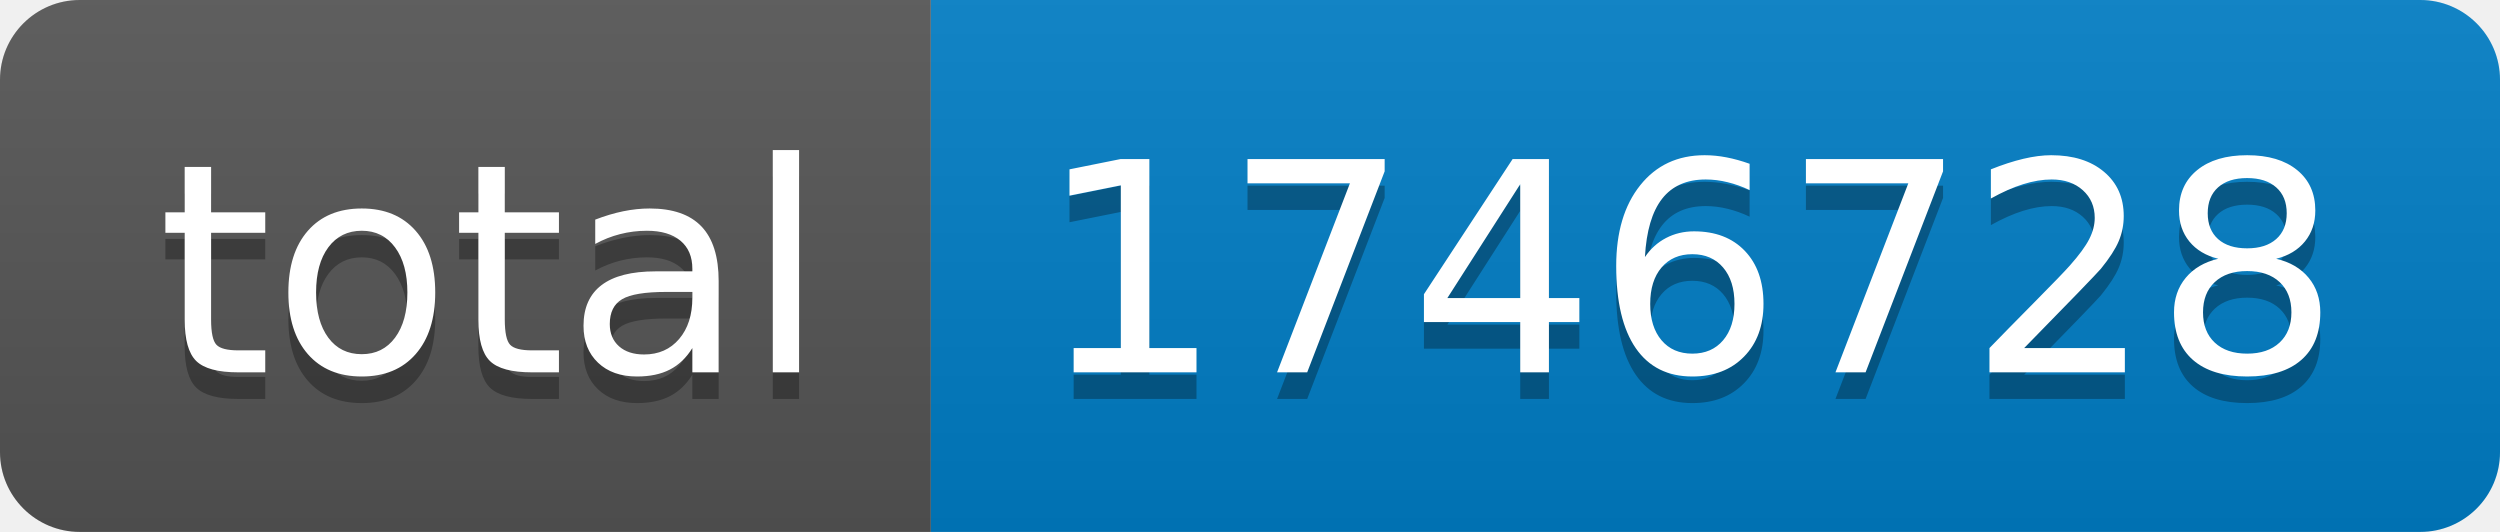
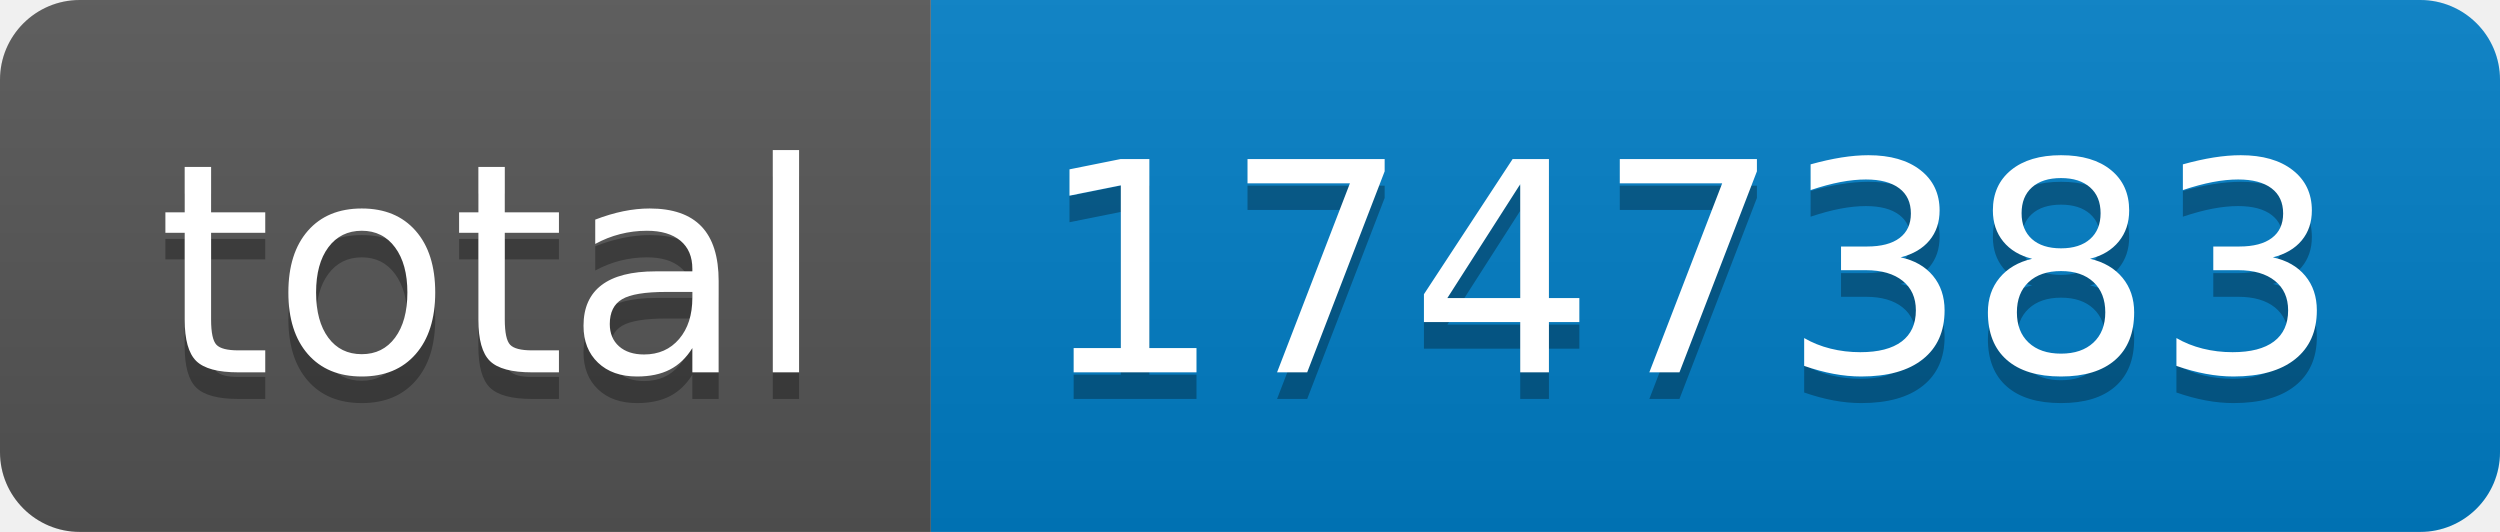
- <svg xmlns="http://www.w3.org/2000/svg" width="94" height="20" role="img" aria-label="total: 1746728">
+ <svg xmlns="http://www.w3.org/2000/svg" width="94" height="20" role="img" aria-label="total: 1747383">
  <linearGradient id="s" x2="0" y2="100%">
    <stop offset="0" stop-color="#bbb" stop-opacity=".1" />
    <stop offset="1" stop-opacity=".1" />
  </linearGradient>
  <clipPath id="r">
    <rect width="94" height="20" rx="3" fill="#fff" />
  </clipPath>
  <g clip-path="url(#r)">
    <rect width="35" height="20" fill="#555" />
    <rect x="35" width="59" height="20" fill="#007ec6" />
    <rect width="94" height="20" fill="url(#s)" />
  </g>
  <g fill="#fff" text-anchor="middle" font-family="Verdana,Geneva,DejaVu Sans,sans-serif" text-rendering="geometricPrecision" font-size="110">
    <text aria-hidden="true" x="185" y="150" fill="#010101" fill-opacity=".3" transform="scale(.1)" textLength="250">total</text>
    <text x="185" y="140" transform="scale(.1)" fill="#fff" textLength="250">total</text>
-     <text aria-hidden="true" x="635" y="150" fill="#010101" fill-opacity=".3" transform="scale(.1)" textLength="490">1746728</text>
-     <text x="635" y="140" transform="scale(.1)" fill="#fff" textLength="490">1746728</text>
+     <text aria-hidden="true" x="635" y="150" fill="#010101" fill-opacity=".3" transform="scale(.1)" textLength="490">1747383</text>
+     <text x="635" y="140" transform="scale(.1)" fill="#fff" textLength="490">1747383</text>
  </g>
</svg>
